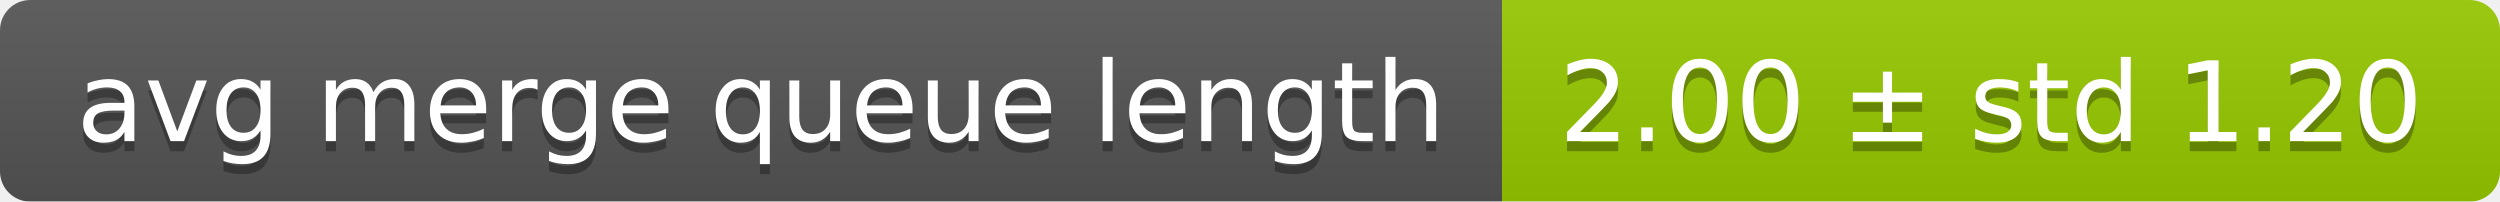
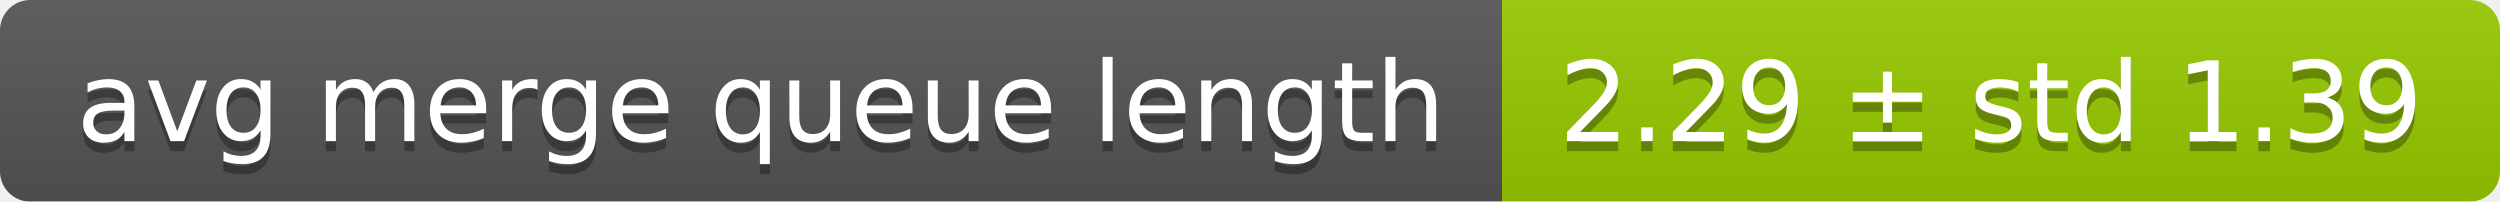
<svg xmlns="http://www.w3.org/2000/svg" width="248" height="20">
  <linearGradient id="smooth" x2="0" y2="100%">
    <stop offset="0" stop-color="#bbb" stop-opacity=".1" />
    <stop offset="1" stop-opacity=".1" />
  </linearGradient>
  <mask id="round">
    <rect width="248" height="20" rx="3" fill="#fff" />
  </mask>
  <g mask="url(#round)">
    <rect width="149" height="20" fill="#555" />
    <rect x="149" width="99" height="20" fill="#97ca00" />
    <rect width="248" height="20" fill="url(#smooth)" />
  </g>
  <g fill="#fff" text-anchor="middle" font-family="DejaVu Sans,Verdana,Geneva,sans-serif" font-size="11">
    <text x="75.5" y="15" fill="#010101" fill-opacity=".3">avg merge queue length</text>
    <text x="75.5" y="14">avg merge queue length</text>
-     <text x="197.5" y="15" fill="#010101" fill-opacity=".3">2.00 ± std 1.20</text>
-     <text x="197.5" y="14">2.00 ± std 1.20</text>
+     <text x="197.5" y="15" fill="#010101" fill-opacity=".3">2.29 ± std 1.39</text>
+     <text x="197.5" y="14">2.29 ± std 1.39</text>
  </g>
</svg>
